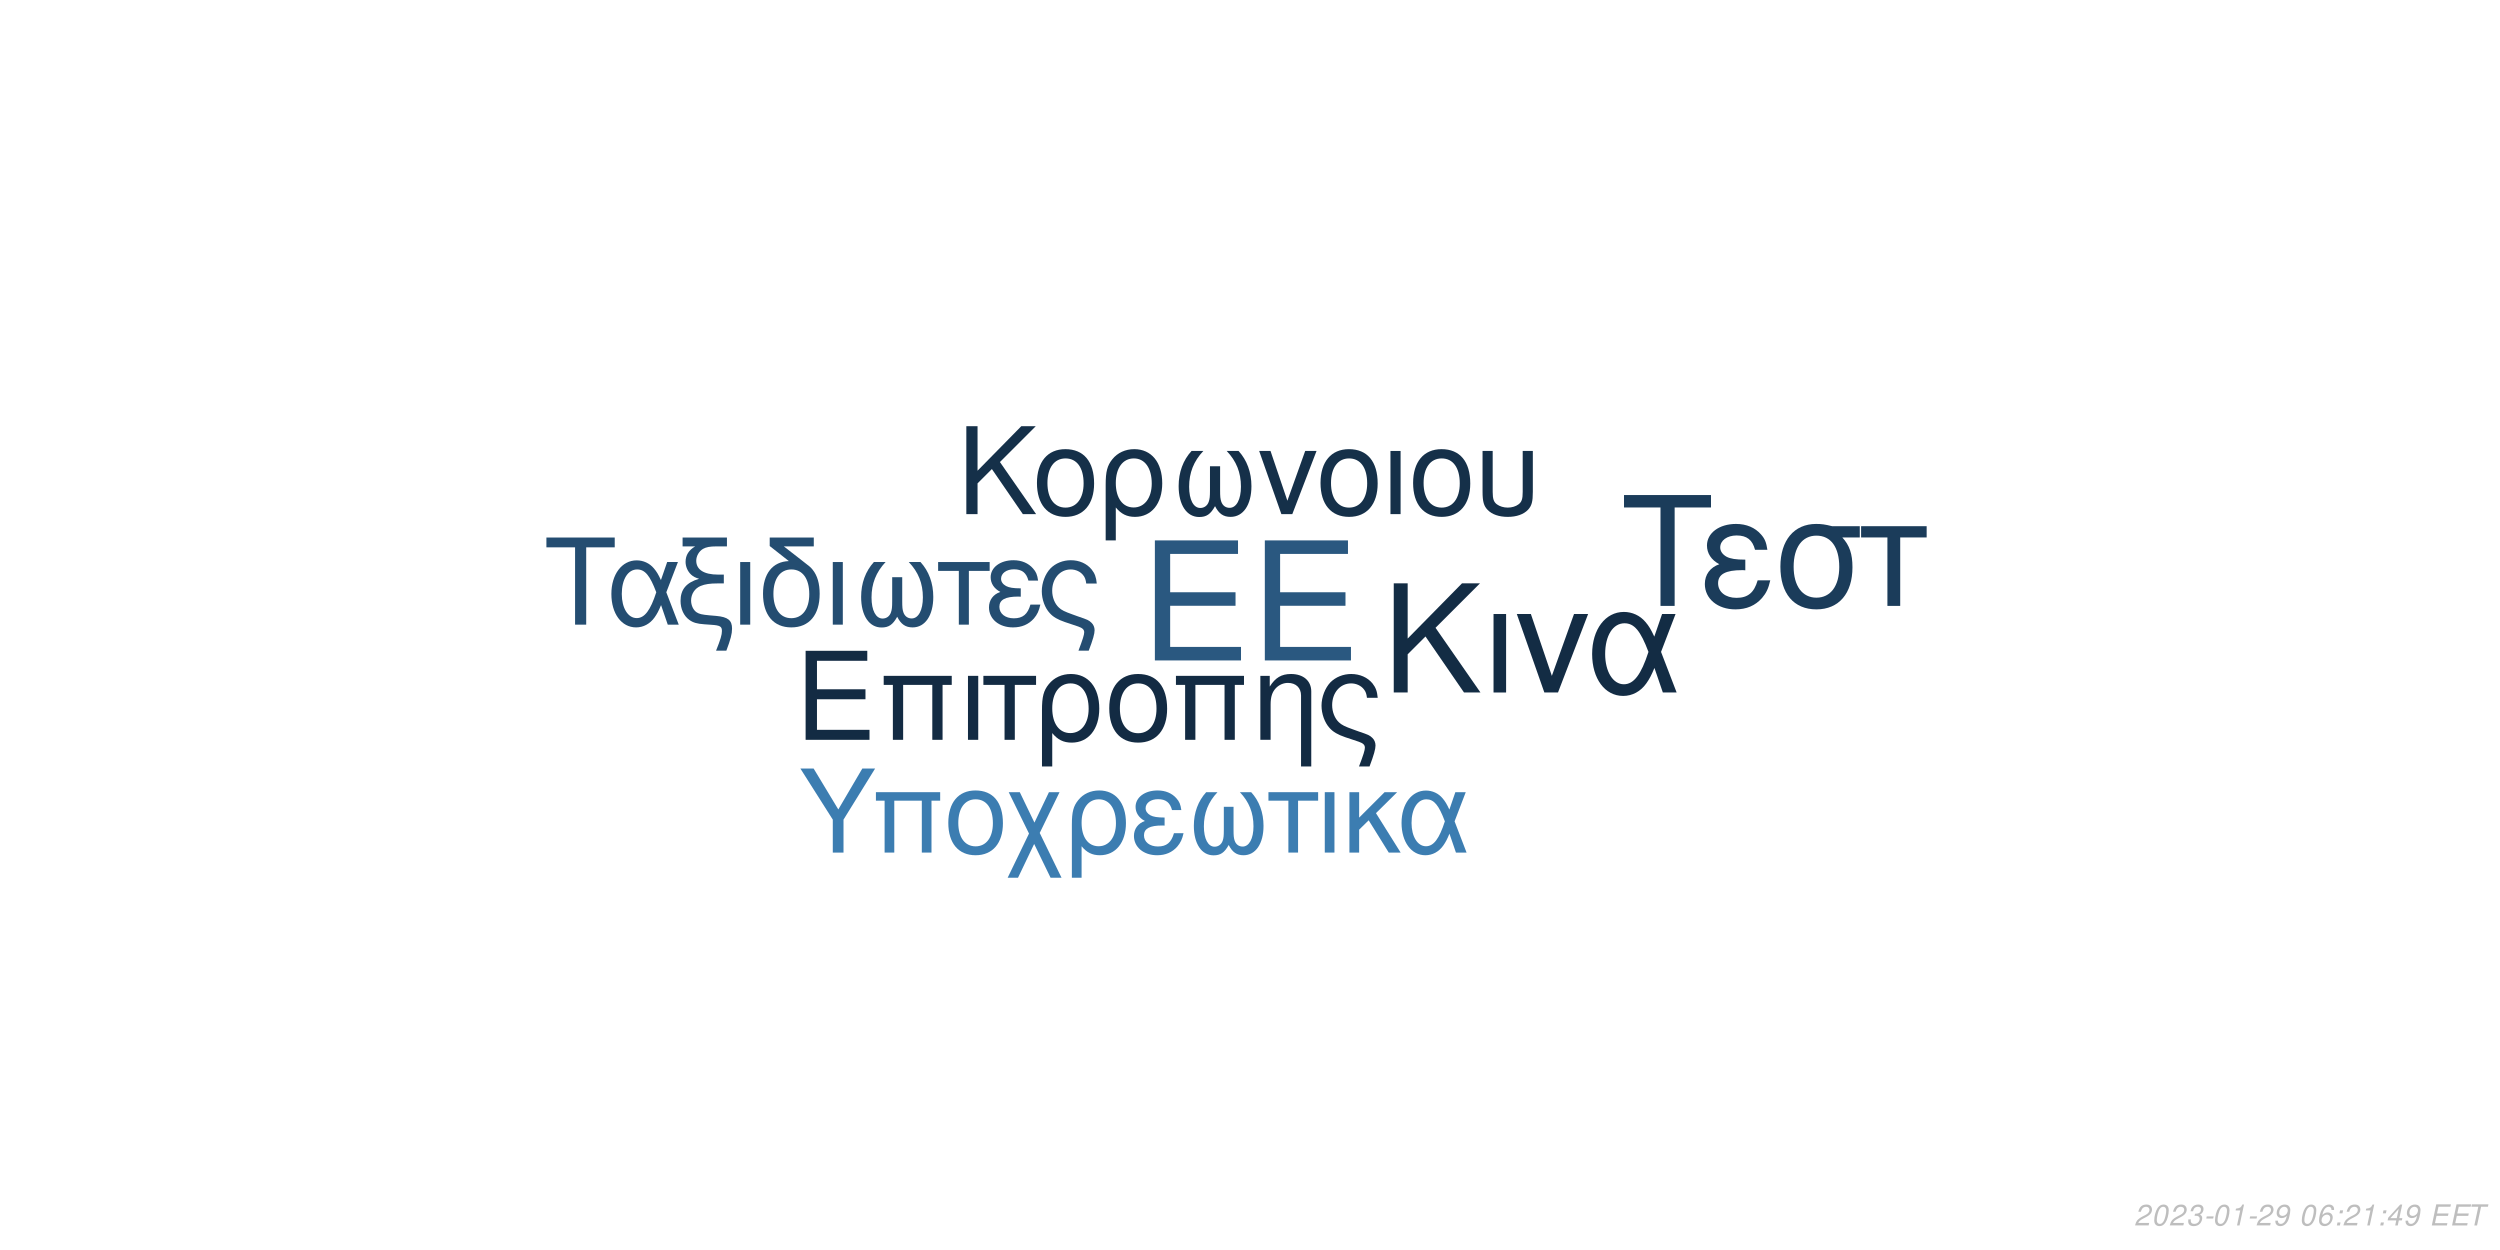
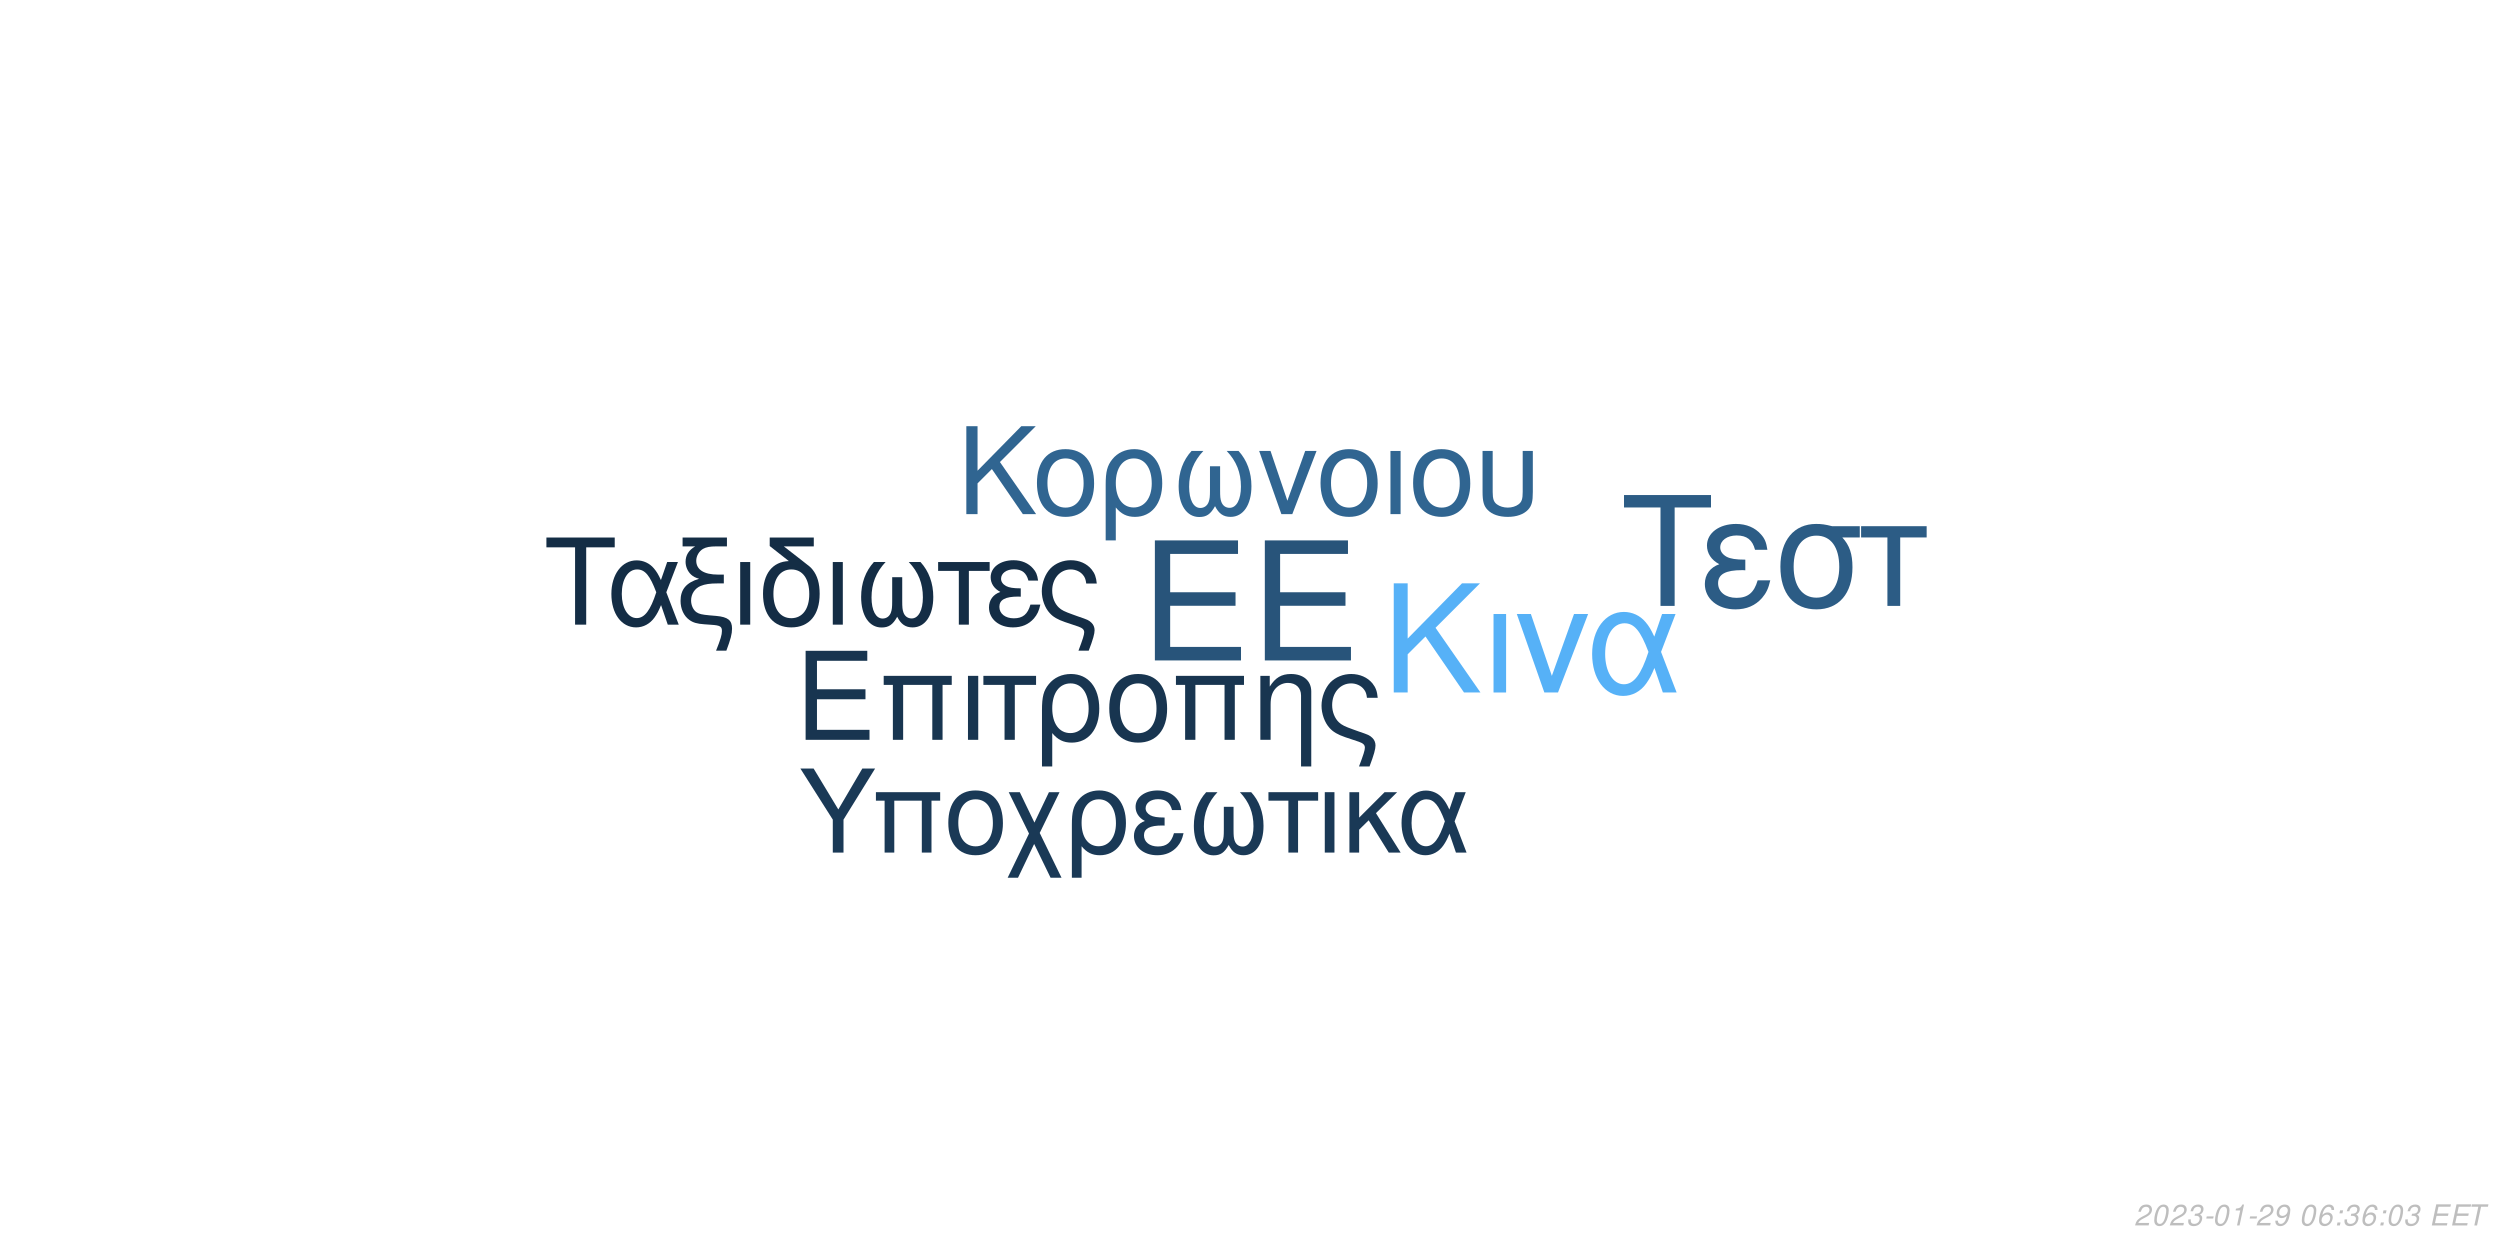
<svg xmlns="http://www.w3.org/2000/svg" xmlns:xlink="http://www.w3.org/1999/xlink" width="864pt" height="432pt" viewBox="0 0 864 432" version="1.1">
  <defs>
    <g>
      <symbol overflow="visible" id="glyph0-0">
        <path style="stroke:none;" d="" />
      </symbol>
      <symbol overflow="visible" id="glyph0-1">
        <path style="stroke:none;" d="M 10.406 -18.891 L 33 -18.891 L 33 -23.562 L 10.406 -23.562 L 10.406 -36.812 L 33.859 -36.812 L 33.859 -41.484 L 5.125 -41.484 L 5.125 0 L 34.891 0 L 34.891 -4.672 L 10.406 -4.672 Z M 10.406 -18.891 " />
      </symbol>
      <symbol overflow="visible" id="glyph1-0">
        <path style="stroke:none;" d="" />
      </symbol>
      <symbol overflow="visible" id="glyph1-1">
        <path style="stroke:none;" d="M 7.719 -14.016 L 24.484 -14.016 L 24.484 -17.469 L 7.719 -17.469 L 7.719 -27.312 L 25.109 -27.312 L 25.109 -30.766 L 3.797 -30.766 L 3.797 0 L 25.875 0 L 25.875 -3.453 L 7.719 -3.453 Z M 7.719 -14.016 " />
      </symbol>
      <symbol overflow="visible" id="glyph1-2">
        <path style="stroke:none;" d="M 26.297 -22.109 L 2.781 -22.109 L 2.781 -18.984 L 5.953 -18.984 L 5.953 0 L 9.5 0 L 9.5 -18.984 L 19.578 -18.984 L 19.578 0 L 23.125 0 L 23.125 -18.984 L 26.297 -18.984 Z M 26.297 -22.109 " />
      </symbol>
      <symbol overflow="visible" id="glyph1-3">
        <path style="stroke:none;" d="M 2.906 0 L 6.453 0 L 6.453 -22.109 L 2.906 -22.109 Z M 2.906 0 " />
      </symbol>
      <symbol overflow="visible" id="glyph1-4">
        <path style="stroke:none;" d="M 6.547 0 L 10.094 0 L 10.094 -18.984 L 17.438 -18.984 L 17.438 -22.109 L -0.766 -22.109 L -0.766 -18.984 L 6.547 -18.984 Z M 6.547 0 " />
      </symbol>
      <symbol overflow="visible" id="glyph1-5">
        <path style="stroke:none;" d="M 2.484 9.203 L 6.031 9.203 L 6.031 -2.328 C 7.891 -0.047 9.922 0.969 12.75 0.969 C 18.531 0.969 22.281 -3.672 22.281 -10.797 C 22.281 -18.141 18.484 -22.75 12.484 -22.75 C 9.375 -22.75 6.625 -21.484 4.812 -19.203 C 3.031 -17.016 2.484 -14.891 2.484 -10.25 Z M 12.359 -19.5 C 16.203 -19.5 18.609 -16.125 18.609 -10.719 C 18.609 -5.656 16.078 -2.328 12.281 -2.328 C 8.438 -2.328 6.031 -5.609 6.031 -10.891 C 6.031 -16.156 8.484 -19.5 12.359 -19.5 Z M 12.359 -19.5 " />
      </symbol>
      <symbol overflow="visible" id="glyph1-6">
        <path style="stroke:none;" d="M 11.688 -22.75 C 5.438 -22.75 1.734 -18.312 1.734 -10.891 C 1.734 -3.422 5.438 0.969 11.734 0.969 C 17.984 0.969 21.734 -3.453 21.734 -10.719 C 21.734 -18.406 18.109 -22.75 11.688 -22.75 Z M 11.734 -19.5 C 15.703 -19.5 18.062 -16.25 18.062 -10.766 C 18.062 -5.531 15.609 -2.281 11.734 -2.281 C 7.812 -2.281 5.406 -5.531 5.406 -10.891 C 5.406 -16.25 7.812 -19.5 11.734 -19.5 Z M 11.734 -19.5 " />
      </symbol>
      <symbol overflow="visible" id="glyph1-7">
        <path style="stroke:none;" d="M 2.953 -22.109 L 2.953 0 L 6.5 0 L 6.5 -12.203 C 6.5 -14.859 7.047 -16.5 8.312 -17.859 C 9.453 -19.031 10.938 -19.672 12.484 -19.672 C 15.234 -19.672 17.016 -17.984 17.016 -15.312 L 17.016 9.203 L 20.547 9.203 L 20.547 -16.719 C 20.547 -20.391 17.812 -22.75 13.547 -22.75 C 10.25 -22.75 8.141 -21.484 6.203 -18.406 L 6.203 -22.109 Z M 2.953 -22.109 " />
      </symbol>
      <symbol overflow="visible" id="glyph1-8">
        <path style="stroke:none;" d="M 17.688 9.203 C 19.203 5.188 19.75 3.203 19.75 1.938 C 19.75 0.922 19.328 -0.047 18.656 -0.672 C 17.641 -1.609 17.469 -1.688 13.891 -2.906 L 11.984 -3.594 C 9.156 -4.594 8.062 -5.156 7.125 -6.031 C 5.656 -7.391 4.766 -9.672 4.766 -11.984 C 4.766 -16.297 7.547 -19.5 11.312 -19.5 C 13.125 -19.5 14.812 -18.703 15.781 -17.391 C 16.375 -16.625 16.625 -15.906 16.797 -14.516 L 20.516 -14.516 C 20.297 -16.844 19.828 -18.062 18.703 -19.5 C 17.016 -21.562 14.344 -22.75 11.359 -22.75 C 8.562 -22.75 6 -21.688 4.172 -19.875 C 2.328 -17.938 1.094 -14.766 1.094 -11.812 C 1.094 -8.953 2.188 -5.906 3.922 -4.047 C 5.156 -2.703 6.672 -1.812 9.25 -0.922 L 14.016 0.672 C 15.484 1.188 16.078 1.766 16.078 2.703 C 16.078 3.594 15.578 5.188 14.047 9.203 Z M 17.688 9.203 " />
      </symbol>
      <symbol overflow="visible" id="glyph2-0">
        <path style="stroke:none;" d="" />
      </symbol>
      <symbol overflow="visible" id="glyph2-1">
        <path style="stroke:none;" d="M 8.906 -13.203 L 15.062 -19.359 L 28.375 0 L 34.062 0 L 18.531 -22.359 L 33.906 -37.734 L 27.688 -37.734 L 8.906 -18.641 L 8.906 -37.734 L 4.094 -37.734 L 4.094 0 L 8.906 0 Z M 8.906 -13.203 " />
      </symbol>
      <symbol overflow="visible" id="glyph2-2">
        <path style="stroke:none;" d="M 3.578 0 L 7.922 0 L 7.922 -27.125 L 3.578 -27.125 Z M 3.578 0 " />
      </symbol>
      <symbol overflow="visible" id="glyph2-3">
        <path style="stroke:none;" d="M 14.859 0 L 25.266 -27.125 L 20.391 -27.125 L 12.734 -5.75 L 5.484 -27.125 L 0.625 -27.125 L 10.141 0 Z M 14.859 0 " />
      </symbol>
      <symbol overflow="visible" id="glyph2-4">
        <path style="stroke:none;" d="M 30.484 -27.125 L 25.828 -27.125 L 23.141 -19.312 C 21.953 -21.844 21.281 -22.984 20.078 -24.375 C 18.219 -26.609 15.484 -27.844 12.625 -27.844 C 6.219 -27.844 1.656 -21.797 1.656 -13.297 C 1.656 -4.766 6.062 1.188 12.375 1.188 C 15.531 1.188 18.422 -0.359 20.391 -3.156 C 21.484 -4.703 22.109 -5.906 23.188 -8.484 L 26.094 0 L 30.859 0 L 25.469 -14.031 Z M 21.125 -14.031 C 18.578 -6.156 16.047 -2.844 12.625 -2.844 C 8.859 -2.844 6.156 -7.203 6.156 -13.297 C 6.156 -19.672 8.859 -23.922 12.844 -23.922 C 16.203 -23.922 18.375 -21.328 21.125 -14.031 Z M 21.125 -14.031 " />
      </symbol>
      <symbol overflow="visible" id="glyph3-0">
        <path style="stroke:none;" d="" />
      </symbol>
      <symbol overflow="visible" id="glyph3-1">
        <path style="stroke:none;" d="M 7.172 -10.625 L 12.125 -15.578 L 22.828 0 L 27.406 0 L 14.906 -18 L 27.281 -30.375 L 22.281 -30.375 L 7.172 -15 L 7.172 -30.375 L 3.297 -30.375 L 3.297 0 L 7.172 0 Z M 7.172 -10.625 " />
      </symbol>
      <symbol overflow="visible" id="glyph3-2">
        <path style="stroke:none;" d="M 11.531 -22.453 C 5.375 -22.453 1.703 -18.078 1.703 -10.75 C 1.703 -3.375 5.375 0.953 11.578 0.953 C 17.75 0.953 21.453 -3.422 21.453 -10.578 C 21.453 -18.156 17.875 -22.453 11.531 -22.453 Z M 11.578 -19.25 C 15.5 -19.25 17.828 -16.031 17.828 -10.625 C 17.828 -5.453 15.406 -2.25 11.578 -2.25 C 7.703 -2.25 5.328 -5.453 5.328 -10.75 C 5.328 -16.031 7.703 -19.25 11.578 -19.25 Z M 11.578 -19.25 " />
      </symbol>
      <symbol overflow="visible" id="glyph3-3">
        <path style="stroke:none;" d="M 2.453 9.078 L 5.953 9.078 L 5.953 -2.297 C 7.797 -0.047 9.797 0.953 12.578 0.953 C 18.281 0.953 22 -3.625 22 -10.656 C 22 -17.906 18.25 -22.453 12.328 -22.453 C 9.25 -22.453 6.547 -21.203 4.75 -18.953 C 3 -16.781 2.453 -14.703 2.453 -10.125 Z M 12.203 -19.25 C 16 -19.25 18.375 -15.906 18.375 -10.578 C 18.375 -5.578 15.875 -2.297 12.125 -2.297 C 8.328 -2.297 5.953 -5.547 5.953 -10.75 C 5.953 -15.953 8.375 -19.25 12.203 -19.25 Z M 12.203 -19.25 " />
      </symbol>
      <symbol overflow="visible" id="glyph3-4">
        <path style="stroke:none;" d="M 14.5 -16.531 L 14.5 -8.203 C 14.5 -6.047 14.406 -5.25 14.078 -4.297 C 13.625 -2.922 12.5 -2.125 11.156 -2.125 C 8.797 -2.125 7.297 -4.953 7.297 -9.453 C 7.297 -14.328 8.875 -18.281 12.203 -21.828 L 8.125 -21.828 C 5.203 -18.625 3.672 -14.453 3.672 -9.672 C 3.672 -3.172 6.453 1 10.781 1 C 13.281 1 14.703 0.047 16.25 -2.75 C 17.578 -0.125 19.156 0.953 21.625 0.953 C 26 0.953 28.828 -3.203 28.828 -9.672 C 28.828 -14.453 27.281 -18.656 24.375 -21.828 L 20.281 -21.828 C 23.625 -18.328 25.203 -14.375 25.203 -9.5 C 25.203 -5.047 23.656 -2.172 21.281 -2.172 C 19.906 -2.172 18.875 -2.953 18.406 -4.297 C 18.078 -5.25 18 -6.078 18 -8.203 L 18 -16.531 Z M 14.5 -16.531 " />
      </symbol>
      <symbol overflow="visible" id="glyph3-5">
        <path style="stroke:none;" d="M 11.953 0 L 20.328 -21.828 L 16.406 -21.828 L 10.25 -4.625 L 4.422 -21.828 L 0.5 -21.828 L 8.172 0 Z M 11.953 0 " />
      </symbol>
      <symbol overflow="visible" id="glyph3-6">
        <path style="stroke:none;" d="M 2.875 0 L 6.375 0 L 6.375 -21.828 L 2.875 -21.828 Z M 2.875 0 " />
      </symbol>
      <symbol overflow="visible" id="glyph3-7">
        <path style="stroke:none;" d="M 2.703 -21.828 L 2.703 -7.703 C 2.703 -4.297 3.172 -2.75 4.5 -1.422 C 6 0.125 8.453 0.953 11.406 0.953 C 14.453 0.953 16.906 0.078 18.406 -1.5 C 19.703 -2.875 20.078 -4.328 20.078 -7.703 L 20.078 -21.828 L 16.578 -21.828 L 16.578 -7.703 C 16.578 -5.25 16.25 -4.203 15.125 -3.375 C 14.203 -2.672 12.828 -2.25 11.406 -2.25 C 10 -2.25 8.625 -2.672 7.672 -3.375 C 6.578 -4.172 6.203 -5.25 6.203 -7.703 L 6.203 -21.828 Z M 2.703 -21.828 " />
      </symbol>
      <symbol overflow="visible" id="glyph4-0">
        <path style="stroke:none;" d="" />
      </symbol>
      <symbol overflow="visible" id="glyph4-1">
        <path style="stroke:none;" d="M 14.625 -26.719 L 24.484 -26.719 L 24.484 -30.109 L 0.875 -30.109 L 0.875 -26.719 L 10.781 -26.719 L 10.781 0 L 14.625 0 Z M 14.625 -26.719 " />
      </symbol>
      <symbol overflow="visible" id="glyph4-2">
        <path style="stroke:none;" d="M 24.328 -21.641 L 20.609 -21.641 L 18.453 -15.406 C 17.516 -17.422 16.969 -18.328 16.016 -19.453 C 14.531 -21.234 12.344 -22.219 10.078 -22.219 C 4.953 -22.219 1.328 -17.391 1.328 -10.609 C 1.328 -3.797 4.828 0.953 9.875 0.953 C 12.391 0.953 14.703 -0.297 16.266 -2.516 C 17.141 -3.766 17.641 -4.703 18.5 -6.766 L 20.812 0 L 24.609 0 L 20.312 -11.188 Z M 16.844 -11.188 C 14.828 -4.922 12.797 -2.266 10.078 -2.266 C 7.062 -2.266 4.922 -5.734 4.922 -10.609 C 4.922 -15.688 7.062 -19.078 10.234 -19.078 C 12.922 -19.078 14.656 -17.016 16.844 -11.188 Z M 16.844 -11.188 " />
      </symbol>
      <symbol overflow="visible" id="glyph4-3">
        <path style="stroke:none;" d="M 1.938 -27.047 L 6.281 -27.047 C 4.094 -25.766 2.969 -24 2.969 -21.719 C 2.969 -20.078 3.672 -18.422 4.875 -17.297 C 5.656 -16.594 6.281 -16.266 7.641 -15.859 C 3.219 -14.531 1.234 -12.188 1.234 -8.219 C 1.234 -5.453 2.359 -3.016 4.25 -1.656 C 5.531 -0.703 6.938 -0.297 9.453 -0.125 L 11.859 0.047 C 14.906 0.25 15.531 0.625 15.531 2.188 C 15.531 3.516 15.078 5.078 13.5 9 L 17.062 9 C 18.547 5.031 19.031 3.219 19.031 1.359 C 19.031 -1.484 17.641 -2.641 13.594 -3.016 L 11.234 -3.219 C 8.594 -3.469 7.719 -3.672 6.812 -4.25 C 5.656 -5 4.875 -6.656 4.875 -8.344 C 4.875 -10.578 6.156 -12.547 8.172 -13.375 C 9.703 -14 11.391 -14.25 14.078 -14.25 L 16.188 -14.25 L 16.188 -17.297 L 14.203 -17.297 C 9.328 -17.297 6.656 -19 6.656 -22.094 C 6.656 -23.703 7.594 -25.359 9 -26.188 C 10.078 -26.797 11.391 -27.047 13.594 -27.047 L 17.266 -27.047 L 17.266 -30.109 L 1.938 -30.109 Z M 1.938 -27.047 " />
      </symbol>
      <symbol overflow="visible" id="glyph4-4">
        <path style="stroke:none;" d="M 2.844 0 L 6.312 0 L 6.312 -21.641 L 2.844 -21.641 Z M 2.844 0 " />
      </symbol>
      <symbol overflow="visible" id="glyph4-5">
        <path style="stroke:none;" d="M 10.656 -21.969 C 5.031 -21.766 1.734 -17.594 1.734 -10.656 C 1.734 -3.344 5.375 0.953 11.516 0.953 C 17.672 0.953 21.312 -3.344 21.312 -10.656 C 21.312 -14.203 20.531 -16.938 18.875 -19 C 18.172 -19.859 17.922 -20.078 15.031 -22.297 L 8.922 -27.047 L 19.281 -27.047 L 19.281 -30.109 L 4.047 -30.109 L 4.047 -27.172 Z M 11.516 -19.078 C 15.406 -19.078 17.719 -15.906 17.719 -10.531 C 17.719 -5.406 15.328 -2.234 11.516 -2.234 C 7.688 -2.234 5.328 -5.406 5.328 -10.656 C 5.328 -15.906 7.688 -19.078 11.516 -19.078 Z M 11.516 -19.078 " />
      </symbol>
      <symbol overflow="visible" id="glyph4-6">
        <path style="stroke:none;" d="M 14.375 -16.391 L 14.375 -8.141 C 14.375 -5.984 14.281 -5.203 13.953 -4.25 C 13.5 -2.891 12.391 -2.109 11.062 -2.109 C 8.719 -2.109 7.234 -4.922 7.234 -9.375 C 7.234 -14.203 8.797 -18.125 12.094 -21.641 L 8.047 -21.641 C 5.156 -18.453 3.641 -14.328 3.641 -9.578 C 3.641 -3.141 6.406 0.984 10.703 0.984 C 13.172 0.984 14.578 0.047 16.109 -2.719 C 17.422 -0.125 19 0.953 21.438 0.953 C 25.766 0.953 28.578 -3.188 28.578 -9.578 C 28.578 -14.328 27.047 -18.5 24.156 -21.641 L 20.109 -21.641 C 23.422 -18.172 24.984 -14.25 24.984 -9.422 C 24.984 -5 23.453 -2.141 21.109 -2.141 C 19.734 -2.141 18.703 -2.938 18.25 -4.25 C 17.922 -5.203 17.844 -6.031 17.844 -8.141 L 17.844 -16.391 Z M 14.375 -16.391 " />
      </symbol>
      <symbol overflow="visible" id="glyph4-7">
        <path style="stroke:none;" d="M 6.406 0 L 9.875 0 L 9.875 -18.578 L 17.062 -18.578 L 17.062 -21.641 L -0.75 -21.641 L -0.75 -18.578 L 6.406 -18.578 Z M 6.406 0 " />
      </symbol>
      <symbol overflow="visible" id="glyph4-8">
        <path style="stroke:none;" d="M 11.812 -12.547 C 9.203 -12.547 7.766 -12.797 6.734 -13.344 C 5.609 -13.953 5 -14.859 5 -15.859 C 5 -17.75 6.859 -19.125 9.453 -19.125 C 12.219 -19.125 13.75 -17.922 14.453 -15.234 L 17.797 -15.234 C 17.516 -17.266 17.094 -18.25 16.062 -19.406 C 14.453 -21.266 12.094 -22.266 9.297 -22.266 C 4.703 -22.266 1.406 -19.781 1.406 -16.391 C 1.406 -14.281 2.562 -12.469 4.75 -11.312 C 2.266 -10.453 0.828 -8.5 0.828 -5.953 C 0.828 -1.938 4.297 0.953 9.125 0.953 C 12.141 0.953 14.531 -0.078 16.359 -2.141 C 17.516 -3.516 18.094 -4.703 18.578 -6.938 L 15.156 -6.938 C 14.203 -3.594 12.516 -2.188 9.422 -2.188 C 6.438 -2.188 4.422 -3.797 4.422 -6.156 C 4.422 -8.594 6.438 -9.703 10.938 -9.703 C 11.062 -9.703 11.438 -9.703 11.812 -9.656 Z M 11.812 -12.547 " />
      </symbol>
      <symbol overflow="visible" id="glyph4-9">
        <path style="stroke:none;" d="M 17.297 9 C 18.797 5.078 19.328 3.141 19.328 1.906 C 19.328 0.906 18.906 -0.047 18.25 -0.656 C 17.266 -1.562 17.094 -1.656 13.594 -2.844 L 11.734 -3.516 C 8.969 -4.5 7.891 -5.031 6.984 -5.906 C 5.531 -7.234 4.672 -9.453 4.672 -11.734 C 4.672 -15.938 7.391 -19.078 11.062 -19.078 C 12.844 -19.078 14.5 -18.297 15.438 -17.016 C 16.016 -16.266 16.266 -15.562 16.438 -14.203 L 20.078 -14.203 C 19.859 -16.484 19.406 -17.672 18.297 -19.078 C 16.641 -21.109 14.047 -22.266 11.109 -22.266 C 8.391 -22.266 5.859 -21.234 4.094 -19.453 C 2.266 -17.547 1.078 -14.453 1.078 -11.562 C 1.078 -8.75 2.141 -5.781 3.844 -3.969 C 5.031 -2.641 6.531 -1.781 9.047 -0.906 L 13.703 0.656 C 15.156 1.156 15.734 1.734 15.734 2.641 C 15.734 3.516 15.234 5.078 13.75 9 Z M 17.297 9 " />
      </symbol>
      <symbol overflow="visible" id="glyph5-0">
        <path style="stroke:none;" d="" />
      </symbol>
      <symbol overflow="visible" id="glyph5-1">
        <path style="stroke:none;" d="M 18.609 -34.016 L 31.172 -34.016 L 31.172 -38.312 L 1.109 -38.312 L 1.109 -34.016 L 13.719 -34.016 L 13.719 0 L 18.609 0 Z M 18.609 -34.016 " />
      </symbol>
      <symbol overflow="visible" id="glyph5-2">
        <path style="stroke:none;" d="M 15.031 -15.984 C 11.719 -15.984 9.875 -16.297 8.562 -16.984 C 7.156 -17.766 6.359 -18.922 6.359 -20.188 C 6.359 -22.609 8.719 -24.344 12.031 -24.344 C 15.562 -24.344 17.5 -22.812 18.391 -19.391 L 22.656 -19.391 C 22.281 -21.969 21.766 -23.234 20.453 -24.703 C 18.391 -27.062 15.406 -28.328 11.828 -28.328 C 5.984 -28.328 1.781 -25.172 1.781 -20.875 C 1.781 -18.188 3.266 -15.875 6.047 -14.406 C 2.891 -13.297 1.047 -10.828 1.047 -7.562 C 1.047 -2.469 5.469 1.203 11.609 1.203 C 15.453 1.203 18.5 -0.109 20.812 -2.734 C 22.281 -4.469 23.016 -5.984 23.656 -8.828 L 19.297 -8.828 C 18.078 -4.578 15.922 -2.781 11.984 -2.781 C 8.203 -2.781 5.625 -4.828 5.625 -7.828 C 5.625 -10.938 8.203 -12.359 13.922 -12.359 C 14.094 -12.359 14.562 -12.359 15.031 -12.297 Z M 15.031 -15.984 " />
      </symbol>
      <symbol overflow="visible" id="glyph5-3">
        <path style="stroke:none;" d="M 30.594 -27.547 L 21.031 -27.547 C 18.547 -28.172 17.344 -28.328 15.5 -28.328 C 7.891 -28.328 3.156 -22.656 3.156 -13.562 C 3.156 -4.25 7.781 1.203 15.609 1.203 C 23.391 1.203 28.062 -4.312 28.062 -13.344 C 28.062 -17.969 27.062 -20.922 24.547 -23.656 L 30.594 -23.656 Z M 15.609 -24.281 C 20.609 -24.281 23.5 -20.297 23.5 -13.453 C 23.5 -6.891 20.5 -2.844 15.609 -2.844 C 10.719 -2.844 7.734 -6.891 7.734 -13.562 C 7.734 -20.234 10.719 -24.281 15.609 -24.281 Z M 15.609 -24.281 " />
      </symbol>
      <symbol overflow="visible" id="glyph5-4">
        <path style="stroke:none;" d="M 8.141 0 L 12.562 0 L 12.562 -23.656 L 21.703 -23.656 L 21.703 -27.547 L -0.953 -27.547 L -0.953 -23.656 L 8.141 -23.656 Z M 8.141 0 " />
      </symbol>
      <symbol overflow="visible" id="glyph6-0">
        <path style="stroke:none;" d="" />
      </symbol>
      <symbol overflow="visible" id="glyph6-1">
        <path style="stroke:none;" d="M 15.422 -11.391 L 26.344 -29.047 L 21.922 -29.047 L 13.625 -14.906 L 5.094 -29.047 L 0.516 -29.047 L 11.719 -11.391 L 11.719 0 L 15.422 0 Z M 15.422 -11.391 " />
      </symbol>
      <symbol overflow="visible" id="glyph6-2">
        <path style="stroke:none;" d="M 24.828 -20.875 L 2.625 -20.875 L 2.625 -17.938 L 5.625 -17.938 L 5.625 0 L 8.969 0 L 8.969 -17.938 L 18.484 -17.938 L 18.484 0 L 21.828 0 L 21.828 -17.938 L 24.828 -17.938 Z M 24.828 -20.875 " />
      </symbol>
      <symbol overflow="visible" id="glyph6-3">
        <path style="stroke:none;" d="M 11.031 -21.469 C 5.141 -21.469 1.641 -17.297 1.641 -10.281 C 1.641 -3.234 5.141 0.922 11.078 0.922 C 16.969 0.922 20.516 -3.266 20.516 -10.125 C 20.516 -17.375 17.094 -21.469 11.031 -21.469 Z M 11.078 -18.406 C 14.828 -18.406 17.047 -15.344 17.047 -10.156 C 17.047 -5.219 14.75 -2.156 11.078 -2.156 C 7.375 -2.156 5.094 -5.219 5.094 -10.281 C 5.094 -15.344 7.375 -18.406 11.078 -18.406 Z M 11.078 -18.406 " />
      </symbol>
      <symbol overflow="visible" id="glyph6-4">
        <path style="stroke:none;" d="M 10.406 -10.359 L 5.344 -20.875 L 1.516 -20.875 L 8.531 -6.578 L 1.156 8.688 L 4.734 8.688 L 10.312 -2.984 L 15.984 8.688 L 19.766 8.688 L 12.234 -6.781 L 19.078 -20.875 L 15.422 -20.875 Z M 10.406 -10.359 " />
      </symbol>
      <symbol overflow="visible" id="glyph6-5">
        <path style="stroke:none;" d="M 2.344 8.688 L 5.703 8.688 L 5.703 -2.188 C 7.453 -0.047 9.359 0.922 12.031 0.922 C 17.484 0.922 21.031 -3.469 21.031 -10.203 C 21.031 -17.141 17.453 -21.469 11.797 -21.469 C 8.844 -21.469 6.25 -20.281 4.547 -18.125 C 2.875 -16.062 2.344 -14.062 2.344 -9.688 Z M 11.672 -18.406 C 15.297 -18.406 17.578 -15.219 17.578 -10.125 C 17.578 -5.344 15.188 -2.188 11.594 -2.188 C 7.969 -2.188 5.703 -5.297 5.703 -10.281 C 5.703 -15.266 8.016 -18.406 11.672 -18.406 Z M 11.672 -18.406 " />
      </symbol>
      <symbol overflow="visible" id="glyph6-6">
        <path style="stroke:none;" d="M 11.391 -12.109 C 8.891 -12.109 7.484 -12.359 6.5 -12.875 C 5.422 -13.469 4.828 -14.344 4.828 -15.297 C 4.828 -17.141 6.609 -18.453 9.125 -18.453 C 11.797 -18.453 13.266 -17.297 13.953 -14.703 L 17.172 -14.703 C 16.891 -16.656 16.5 -17.609 15.5 -18.734 C 13.953 -20.516 11.672 -21.469 8.969 -21.469 C 4.547 -21.469 1.359 -19.078 1.359 -15.812 C 1.359 -13.781 2.469 -12.031 4.578 -10.922 C 2.188 -10.078 0.797 -8.203 0.797 -5.734 C 0.797 -1.875 4.141 0.922 8.812 0.922 C 11.719 0.922 14.031 -0.078 15.781 -2.078 C 16.891 -3.391 17.453 -4.547 17.938 -6.688 L 14.625 -6.688 C 13.703 -3.469 12.078 -2.109 9.078 -2.109 C 6.219 -2.109 4.266 -3.672 4.266 -5.938 C 4.266 -8.281 6.219 -9.359 10.562 -9.359 C 10.672 -9.359 11.031 -9.359 11.391 -9.328 Z M 11.391 -12.109 " />
      </symbol>
      <symbol overflow="visible" id="glyph6-7">
        <path style="stroke:none;" d="M 13.859 -15.812 L 13.859 -7.844 C 13.859 -5.781 13.781 -5.016 13.469 -4.109 C 13.031 -2.797 11.953 -2.031 10.672 -2.031 C 8.406 -2.031 6.969 -4.734 6.969 -9.047 C 6.969 -13.703 8.484 -17.484 11.672 -20.875 L 7.766 -20.875 C 4.984 -17.812 3.5 -13.828 3.5 -9.25 C 3.5 -3.031 6.172 0.953 10.312 0.953 C 12.703 0.953 14.062 0.047 15.547 -2.625 C 16.812 -0.125 18.328 0.922 20.672 0.922 C 24.859 0.922 27.578 -3.062 27.578 -9.25 C 27.578 -13.828 26.094 -17.844 23.312 -20.875 L 19.406 -20.875 C 22.594 -17.531 24.109 -13.75 24.109 -9.078 C 24.109 -4.828 22.625 -2.078 20.359 -2.078 C 19.047 -2.078 18.047 -2.828 17.609 -4.109 C 17.297 -5.016 17.219 -5.812 17.219 -7.844 L 17.219 -15.812 Z M 13.859 -15.812 " />
      </symbol>
      <symbol overflow="visible" id="glyph6-8">
        <path style="stroke:none;" d="M 6.172 0 L 9.516 0 L 9.516 -17.938 L 16.453 -17.938 L 16.453 -20.875 L -0.719 -20.875 L -0.719 -17.938 L 6.172 -17.938 Z M 6.172 0 " />
      </symbol>
      <symbol overflow="visible" id="glyph6-9">
        <path style="stroke:none;" d="M 2.75 0 L 6.094 0 L 6.094 -20.875 L 2.75 -20.875 Z M 2.75 0 " />
      </symbol>
      <symbol overflow="visible" id="glyph6-10">
        <path style="stroke:none;" d="M 5.625 -12.078 L 5.625 -20.875 L 2.266 -20.875 L 2.266 0 L 5.625 0 L 5.625 -7.922 L 8.922 -11.156 L 15.859 0 L 19.969 0 L 11.438 -13.625 L 18.766 -20.875 L 14.422 -20.875 Z M 5.625 -12.078 " />
      </symbol>
      <symbol overflow="visible" id="glyph6-11">
        <path style="stroke:none;" d="M 23.469 -20.875 L 19.875 -20.875 L 17.812 -14.859 C 16.891 -16.812 16.375 -17.688 15.453 -18.766 C 14.031 -20.484 11.906 -21.438 9.719 -21.438 C 4.781 -21.438 1.281 -16.781 1.281 -10.234 C 1.281 -3.672 4.656 0.922 9.516 0.922 C 11.953 0.922 14.188 -0.281 15.703 -2.438 C 16.531 -3.625 17.016 -4.547 17.844 -6.531 L 20.078 0 L 23.75 0 L 19.609 -10.797 Z M 16.25 -10.797 C 14.297 -4.734 12.359 -2.188 9.719 -2.188 C 6.812 -2.188 4.734 -5.531 4.734 -10.234 C 4.734 -15.141 6.812 -18.406 9.875 -18.406 C 12.469 -18.406 14.141 -16.422 16.25 -10.797 Z M 16.25 -10.797 " />
      </symbol>
      <symbol overflow="visible" id="glyph7-0">
        <path style="stroke:none;" d="" />
      </symbol>
      <symbol overflow="visible" id="glyph7-1">
        <path style="stroke:none;" d="M 5.234 -0.875 L 1.469 -0.875 C 1.625 -1.359 2.188 -1.875 3.109 -2.344 L 4.234 -2.938 C 5.125 -3.406 5.656 -3.875 5.969 -4.484 C 6.125 -4.797 6.219 -5.156 6.219 -5.484 C 6.219 -6.266 5.781 -6.906 5.109 -7.125 C 4.859 -7.188 4.594 -7.234 4.312 -7.234 C 2.766 -7.234 1.891 -6.453 1.484 -4.734 L 2.375 -4.734 C 2.484 -5.188 2.609 -5.484 2.797 -5.75 C 3.094 -6.203 3.609 -6.453 4.188 -6.453 C 4.891 -6.453 5.344 -6.031 5.344 -5.375 C 5.344 -4.703 4.859 -4.094 4.016 -3.656 L 2.984 -3.125 C 2.125 -2.688 1.453 -2.188 1.062 -1.703 C 0.766 -1.312 0.656 -1.047 0.344 -0.016 L 5.047 -0.016 Z M 5.234 -0.875 " />
      </symbol>
      <symbol overflow="visible" id="glyph7-2">
        <path style="stroke:none;" d="M 4.203 -7.234 C 3.375 -7.234 2.688 -6.812 2.125 -5.984 C 1.484 -5.047 0.984 -3.188 0.984 -1.734 C 0.984 -1.109 1.172 -0.562 1.484 -0.266 C 1.797 0.047 2.281 0.234 2.766 0.234 C 3.625 0.234 4.281 -0.156 4.859 -1.016 C 5.516 -1.953 6 -3.797 6 -5.266 C 6 -6.172 5.688 -6.766 5.047 -7.062 C 4.781 -7.188 4.516 -7.234 4.203 -7.234 Z M 4.094 -6.453 C 4.547 -6.453 4.875 -6.234 5.016 -5.797 C 5.094 -5.594 5.125 -5.406 5.125 -5.156 C 5.125 -4.375 4.906 -3.203 4.562 -2.234 C 4.312 -1.484 3.938 -0.953 3.5 -0.688 C 3.312 -0.594 3.125 -0.547 2.875 -0.547 C 2.438 -0.547 2.109 -0.781 1.969 -1.203 C 1.906 -1.406 1.875 -1.594 1.875 -1.828 C 1.875 -2.656 2.078 -3.75 2.422 -4.766 C 2.688 -5.547 3.031 -6.047 3.484 -6.312 C 3.656 -6.406 3.859 -6.453 4.094 -6.453 Z M 4.094 -6.453 " />
      </symbol>
      <symbol overflow="visible" id="glyph7-3">
        <path style="stroke:none;" d="M 2.922 -3.312 C 3.125 -3.344 3.234 -3.344 3.375 -3.344 C 4.125 -3.344 4.594 -3.062 4.672 -2.547 C 4.688 -2.516 4.688 -2.453 4.688 -2.406 C 4.688 -1.312 3.906 -0.547 2.781 -0.547 C 2.109 -0.547 1.688 -0.875 1.609 -1.438 C 1.594 -1.484 1.594 -1.516 1.594 -1.562 C 1.594 -1.719 1.609 -1.844 1.656 -2.094 L 0.766 -2.094 C 0.734 -1.797 0.719 -1.641 0.719 -1.469 C 0.719 -0.375 1.406 0.234 2.641 0.234 C 3.547 0.234 4.297 -0.078 4.812 -0.656 C 5.266 -1.156 5.562 -1.875 5.562 -2.547 C 5.562 -3.125 5.344 -3.453 4.797 -3.734 C 5.641 -4.234 6.016 -4.844 6.016 -5.734 C 6.016 -6.406 5.625 -6.922 4.984 -7.125 C 4.734 -7.188 4.484 -7.234 4.203 -7.234 C 3.375 -7.234 2.672 -6.938 2.188 -6.375 C 1.891 -6.031 1.703 -5.641 1.516 -4.906 L 2.391 -4.906 C 2.594 -5.766 2.906 -6.188 3.516 -6.375 C 3.688 -6.438 3.875 -6.453 4.078 -6.453 C 4.734 -6.453 5.141 -6.125 5.141 -5.578 C 5.141 -5.188 5.016 -4.797 4.797 -4.547 C 4.516 -4.234 4 -4.062 3.266 -4.062 L 3.078 -4.062 Z M 2.922 -3.312 " />
      </symbol>
      <symbol overflow="visible" id="glyph7-4">
        <path style="stroke:none;" d="M 3.516 -3.125 L 1.125 -3.125 L 0.969 -2.406 L 3.359 -2.406 Z M 3.516 -3.125 " />
      </symbol>
      <symbol overflow="visible" id="glyph7-5">
        <path style="stroke:none;" d="M 3.703 -5.188 L 2.594 0 L 3.469 0 L 5.016 -7.234 L 4.438 -7.234 C 3.906 -6.156 3.688 -6.016 2.234 -5.812 L 2.109 -5.188 Z M 3.703 -5.188 " />
      </symbol>
      <symbol overflow="visible" id="glyph7-6">
        <path style="stroke:none;" d="M 0.844 -1.656 C 0.844 -1.547 0.844 -1.438 0.844 -1.375 C 0.844 -0.406 1.531 0.234 2.578 0.234 C 3.203 0.234 3.766 0.016 4.297 -0.438 C 4.938 -1 5.312 -1.656 5.594 -2.719 C 5.844 -3.672 6.016 -4.766 6.016 -5.375 C 6.016 -6.094 5.641 -6.75 5.062 -7.031 C 4.766 -7.156 4.438 -7.234 4.062 -7.234 C 2.516 -7.234 1.297 -5.938 1.297 -4.266 C 1.297 -3.203 1.984 -2.547 3.047 -2.547 C 3.484 -2.547 3.953 -2.672 4.281 -2.891 C 4.406 -2.984 4.547 -3.078 4.828 -3.344 C 4.516 -1.891 4.062 -1.062 3.359 -0.703 C 3.156 -0.594 2.938 -0.547 2.703 -0.547 C 2.109 -0.547 1.719 -0.938 1.719 -1.547 L 1.719 -1.656 Z M 3.953 -6.453 C 4.625 -6.453 5.141 -5.953 5.141 -5.281 C 5.141 -4.453 4.688 -3.75 3.984 -3.453 C 3.766 -3.359 3.531 -3.312 3.297 -3.312 C 2.859 -3.312 2.453 -3.516 2.297 -3.828 C 2.203 -4 2.172 -4.203 2.172 -4.453 C 2.172 -5.25 2.609 -6 3.266 -6.312 C 3.5 -6.422 3.703 -6.453 3.953 -6.453 Z M 3.953 -6.453 " />
      </symbol>
      <symbol overflow="visible" id="glyph7-7">
        <path style="stroke:none;" d="" />
      </symbol>
      <symbol overflow="visible" id="glyph7-8">
        <path style="stroke:none;" d="M 6.125 -5.344 L 6.141 -5.625 C 6.141 -6.609 5.453 -7.234 4.391 -7.234 C 3.438 -7.234 2.641 -6.719 2.016 -5.703 C 1.422 -4.781 0.938 -2.953 0.938 -1.688 C 0.938 -0.891 1.297 -0.266 1.906 0.031 C 2.188 0.156 2.516 0.234 2.859 0.234 C 3.703 0.234 4.438 -0.156 5 -0.875 C 5.406 -1.422 5.672 -2.156 5.672 -2.766 C 5.672 -3.812 4.969 -4.5 3.906 -4.5 C 3.234 -4.5 2.672 -4.234 2.094 -3.625 C 2.406 -5.375 3.234 -6.453 4.25 -6.453 C 4.703 -6.453 5.062 -6.234 5.172 -5.844 C 5.203 -5.719 5.234 -5.578 5.25 -5.344 Z M 3.656 -3.734 C 4.094 -3.734 4.484 -3.531 4.656 -3.203 C 4.734 -3.031 4.797 -2.844 4.797 -2.625 C 4.797 -1.469 3.984 -0.547 2.984 -0.547 C 2.375 -0.547 1.891 -0.953 1.828 -1.562 C 1.812 -1.625 1.812 -1.688 1.812 -1.766 C 1.812 -2.594 2.25 -3.266 2.969 -3.594 C 3.203 -3.688 3.406 -3.734 3.656 -3.734 Z M 3.656 -3.734 " />
      </symbol>
      <symbol overflow="visible" id="glyph7-9">
        <path style="stroke:none;" d="M 2.359 -1.031 L 1.312 -1.031 L 1.094 0 L 2.141 0 Z M 3.266 -5.234 L 2.219 -5.234 L 2 -4.203 L 3.047 -4.203 Z M 3.266 -5.234 " />
      </symbol>
      <symbol overflow="visible" id="glyph7-10">
-         <path style="stroke:none;" d="M 3.625 -1.75 L 3.266 0 L 4.141 0 L 4.516 -1.75 L 5.562 -1.75 L 5.734 -2.531 L 4.688 -2.531 L 5.688 -7.234 L 5.016 -7.234 L 0.844 -2.672 L 0.641 -1.75 Z M 3.797 -2.531 L 1.594 -2.531 L 4.469 -5.703 Z M 3.797 -2.531 " />
+         <path style="stroke:none;" d="M 2.547 -3.312 L 6.5 -3.312 L 6.688 -4.141 L 2.719 -4.141 L 3.219 -6.469 L 7.344 -6.469 L 7.516 -7.297 L 2.453 -7.297 L 0.906 0 L 6.125 0 L 6.297 -0.812 L 2.016 -0.812 Z M 2.547 -3.312 " />
      </symbol>
      <symbol overflow="visible" id="glyph7-11">
-         <path style="stroke:none;" d="M 2.547 -3.312 L 6.5 -3.312 L 6.688 -4.141 L 2.719 -4.141 L 3.219 -6.469 L 7.344 -6.469 L 7.516 -7.297 L 2.453 -7.297 L 0.906 0 L 6.125 0 L 6.297 -0.812 L 2.016 -0.812 Z M 2.547 -3.312 " />
-       </symbol>
-       <symbol overflow="visible" id="glyph7-12">
        <path style="stroke:none;" d="M 4.938 -6.469 L 7.312 -6.469 L 7.484 -7.297 L 1.75 -7.297 L 1.578 -6.469 L 3.984 -6.469 L 2.609 0 L 3.547 0 Z M 4.938 -6.469 " />
      </symbol>
    </g>
  </defs>
  <g id="surface1">
    <rect x="0" y="0" width="864" height="432" style="fill:rgb(100%,100%,100%);fill-opacity:1;stroke:none;" />
-     <g style="fill:rgb(16.471%,34.51%,50.196%);fill-opacity:1;">
+     <g style="fill:rgb(15.686%,32.941%,47.843%);fill-opacity:1;">
      <use xlink:href="#glyph0-1" x="394" y="228.246" />
      <use xlink:href="#glyph0-1" x="432" y="228.246" />
    </g>
-     <g style="fill:rgb(7.451%,16.863%,26.275%);fill-opacity:1;">
+     <g style="fill:rgb(9.412%,20.784%,31.373%);fill-opacity:1;">
      <use xlink:href="#glyph1-1" x="274.625" y="255.683" />
      <use xlink:href="#glyph1-2" x="302.625" y="255.683" />
      <use xlink:href="#glyph1-3" x="331.625" y="255.683" />
      <use xlink:href="#glyph1-4" x="340.625" y="255.683" />
      <use xlink:href="#glyph1-5" x="357.625" y="255.683" />
      <use xlink:href="#glyph1-6" x="381.625" y="255.683" />
      <use xlink:href="#glyph1-2" x="403.625" y="255.683" />
      <use xlink:href="#glyph1-7" x="432.625" y="255.683" />
      <use xlink:href="#glyph1-8" x="455.625" y="255.683" />
    </g>
-     <g style="fill:rgb(7.451%,17.255%,26.667%);fill-opacity:1;">
+     <g style="fill:rgb(33.725%,69.412%,96.863%);fill-opacity:1;">
      <use xlink:href="#glyph2-1" x="477.586" y="239.327" />
      <use xlink:href="#glyph2-2" x="512.586" y="239.327" />
      <use xlink:href="#glyph2-3" x="523.586" y="239.327" />
      <use xlink:href="#glyph2-4" x="548.586" y="239.327" />
    </g>
-     <g style="fill:rgb(8.235%,18.824%,28.627%);fill-opacity:1;">
+     <g style="fill:rgb(18.824%,39.608%,56.863%);fill-opacity:1;">
      <use xlink:href="#glyph3-1" x="330.668" y="177.68" />
      <use xlink:href="#glyph3-2" x="356.668" y="177.68" />
      <use xlink:href="#glyph3-3" x="379.668" y="177.68" />
      <use xlink:href="#glyph3-4" x="403.668" y="177.68" />
      <use xlink:href="#glyph3-5" x="434.668" y="177.68" />
      <use xlink:href="#glyph3-2" x="454.668" y="177.68" />
      <use xlink:href="#glyph3-6" x="477.668" y="177.68" />
      <use xlink:href="#glyph3-2" x="486.668" y="177.68" />
      <use xlink:href="#glyph3-7" x="509.668" y="177.68" />
    </g>
-     <g style="fill:rgb(14.118%,30.196%,44.314%);fill-opacity:1;">
+     <g style="fill:rgb(7.843%,17.647%,27.059%);fill-opacity:1;">
      <use xlink:href="#glyph4-1" x="187.965" y="215.879" />
      <use xlink:href="#glyph4-2" x="209.965" y="215.879" />
      <use xlink:href="#glyph4-3" x="233.965" y="215.879" />
      <use xlink:href="#glyph4-4" x="252.965" y="215.879" />
      <use xlink:href="#glyph4-5" x="261.965" y="215.879" />
      <use xlink:href="#glyph4-4" x="284.965" y="215.879" />
      <use xlink:href="#glyph4-6" x="293.965" y="215.879" />
      <use xlink:href="#glyph4-7" x="324.965" y="215.879" />
      <use xlink:href="#glyph4-8" x="340.965" y="215.879" />
      <use xlink:href="#glyph4-9" x="358.965" y="215.879" />
    </g>
-     <g style="fill:rgb(10.588%,23.529%,35.294%);fill-opacity:1;">
+     <g style="fill:rgb(17.255%,36.078%,52.157%);fill-opacity:1;">
      <use xlink:href="#glyph5-1" x="560.148" y="209.399" />
      <use xlink:href="#glyph5-2" x="588.148" y="209.399" />
      <use xlink:href="#glyph5-3" x="612.148" y="209.399" />
      <use xlink:href="#glyph5-4" x="644.148" y="209.399" />
    </g>
-     <g style="fill:rgb(23.529%,49.02%,69.412%);fill-opacity:1;">
+     <g style="fill:rgb(10.196%,22.353%,33.725%);fill-opacity:1;">
      <use xlink:href="#glyph6-1" x="276.094" y="294.651" />
      <use xlink:href="#glyph6-2" x="300.094" y="294.651" />
      <use xlink:href="#glyph6-3" x="326.094" y="294.651" />
      <use xlink:href="#glyph6-4" x="347.094" y="294.651" />
      <use xlink:href="#glyph6-5" x="368.094" y="294.651" />
      <use xlink:href="#glyph6-6" x="391.094" y="294.651" />
      <use xlink:href="#glyph6-7" x="409.094" y="294.651" />
      <use xlink:href="#glyph6-8" x="439.094" y="294.651" />
      <use xlink:href="#glyph6-9" x="455.094" y="294.651" />
      <use xlink:href="#glyph6-10" x="464.094" y="294.651" />
      <use xlink:href="#glyph6-11" x="483.094" y="294.651" />
    </g>
    <g style="fill:rgb(74.51%,74.51%,74.51%);fill-opacity:1;">
      <use xlink:href="#glyph7-1" x="737.52" y="423.52" />
      <use xlink:href="#glyph7-2" x="743.52" y="423.52" />
      <use xlink:href="#glyph7-1" x="749.52" y="423.52" />
      <use xlink:href="#glyph7-3" x="755.52" y="423.52" />
      <use xlink:href="#glyph7-4" x="761.52" y="423.52" />
      <use xlink:href="#glyph7-2" x="764.52" y="423.52" />
      <use xlink:href="#glyph7-5" x="770.52" y="423.52" />
      <use xlink:href="#glyph7-4" x="776.52" y="423.52" />
      <use xlink:href="#glyph7-1" x="779.52" y="423.52" />
      <use xlink:href="#glyph7-6" x="785.52" y="423.52" />
      <use xlink:href="#glyph7-7" x="791.52" y="423.52" />
      <use xlink:href="#glyph7-2" x="794.52" y="423.52" />
      <use xlink:href="#glyph7-8" x="800.52" y="423.52" />
      <use xlink:href="#glyph7-9" x="806.52" y="423.52" />
-       <use xlink:href="#glyph7-1" x="809.52" y="423.52" />
-       <use xlink:href="#glyph7-5" x="815.52" y="423.52" />
+       <use xlink:href="#glyph7-3" x="809.52" y="423.52" />
+       <use xlink:href="#glyph7-8" x="815.52" y="423.52" />
      <use xlink:href="#glyph7-9" x="821.52" y="423.52" />
-       <use xlink:href="#glyph7-10" x="824.52" y="423.52" />
-       <use xlink:href="#glyph7-6" x="830.52" y="423.52" />
+       <use xlink:href="#glyph7-2" x="824.52" y="423.52" />
+       <use xlink:href="#glyph7-3" x="830.52" y="423.52" />
      <use xlink:href="#glyph7-7" x="836.52" y="423.52" />
-       <use xlink:href="#glyph7-11" x="839.52" y="423.52" />
-       <use xlink:href="#glyph7-11" x="846.52" y="423.52" />
-       <use xlink:href="#glyph7-12" x="852.52" y="423.52" />
+       <use xlink:href="#glyph7-10" x="839.52" y="423.52" />
+       <use xlink:href="#glyph7-10" x="846.52" y="423.52" />
+       <use xlink:href="#glyph7-11" x="852.52" y="423.52" />
    </g>
  </g>
</svg>
